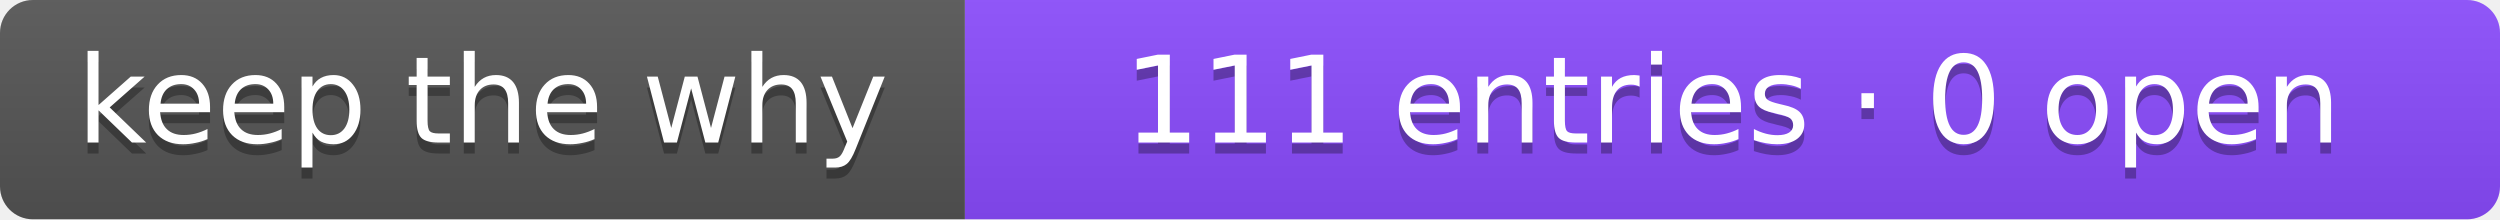
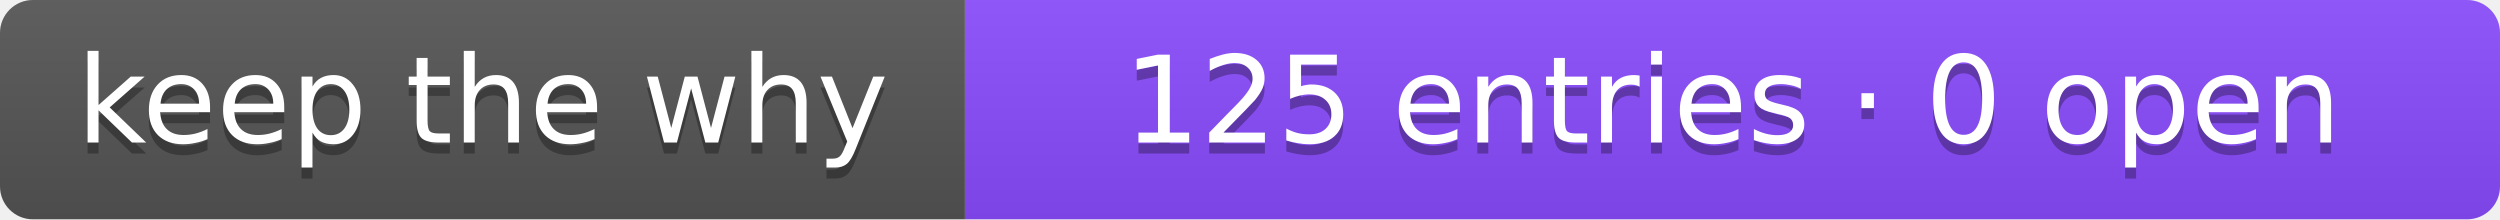
- <svg xmlns="http://www.w3.org/2000/svg" width="228" height="20" role="img" aria-label="keep the why: 111 entries · 0 open">
+ <svg xmlns="http://www.w3.org/2000/svg" width="228" height="20" role="img" aria-label="keep the why: 125 entries · 0 open">
  <linearGradient id="s" x2="0" y2="100%">
    <stop offset="0" stop-color="#bbb" stop-opacity=".1" />
    <stop offset="1" stop-opacity=".1" />
  </linearGradient>
  <clipPath id="r">
    <rect width="228" height="20" rx="3" fill="#fff" />
  </clipPath>
  <g clip-path="url(#r)">
    <rect width="88" height="20" fill="#555" />
    <rect x="88" width="140" height="20" fill="#8B4CFF" />
    <rect width="228" height="20" fill="url(#s)" />
  </g>
  <g fill="#fff" text-anchor="middle" font-family="Verdana,Geneva,DejaVu Sans,sans-serif" font-size="11">
    <text x="44.0" y="14" fill="#010101" fill-opacity=".3">keep the why</text>
    <text x="44.0" y="13">keep the why</text>
-     <text x="158.0" y="14" fill="#010101" fill-opacity=".3">111 entries · 0 open</text>
-     <text x="158.0" y="13">111 entries · 0 open</text>
+     <text x="158.0" y="14" fill="#010101" fill-opacity=".3">125 entries · 0 open</text>
+     <text x="158.0" y="13">125 entries · 0 open</text>
  </g>
</svg>
